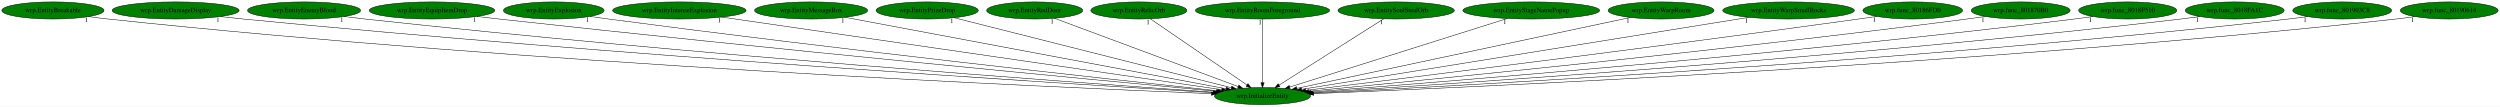
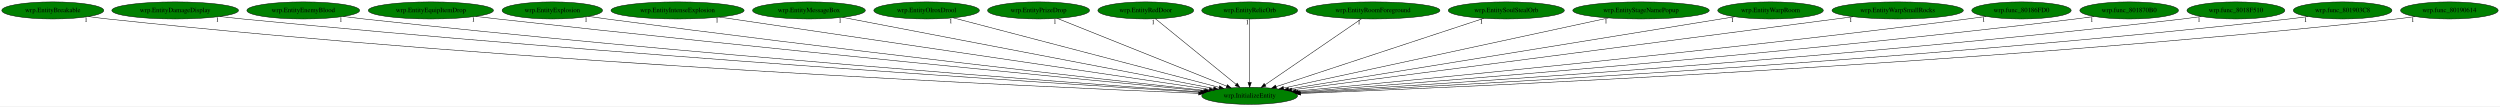
- <svg xmlns="http://www.w3.org/2000/svg" xmlns:xlink="http://www.w3.org/1999/xlink" width="5256pt" height="224pt" viewBox="0.00 0.00 5255.93 224.00">
+ <svg xmlns="http://www.w3.org/2000/svg" xmlns:xlink="http://www.w3.org/1999/xlink" width="5270pt" height="224pt" viewBox="0.00 0.00 5269.93 224.00">
  <g id="graph0" class="graph" transform="scale(1 1) rotate(0) translate(4 220)">
-     <polygon fill="white" stroke="transparent" points="-4,4 -4,-220 5251.93,-220 5251.93,4 -4,4" />
+     <polygon fill="white" stroke="transparent" points="-4,4 -4,-220 5265.93,-220 5265.93,4 -4,4" />
    <g id="node1" class="node">
-       <ellipse fill="green" stroke="black" cx="2650.24" cy="-18" rx="100.98" ry="18" />
-       <text text-anchor="middle" x="2650.24" y="-14.3" font-family="Times,serif" font-size="14.00">wrp.InitializeEntity</text>
+       <ellipse fill="green" stroke="black" cx="2630.24" cy="-18" rx="100.98" ry="18" />
+       <text text-anchor="middle" x="2630.24" y="-14.3" font-family="Times,serif" font-size="14.00">wrp.InitializeEntity</text>
    </g>
    <g id="node2" class="node">
      <g id="a_node2">
        <a xlink:href="wrp.EntityBreakable.svg" xlink:title="wrp.EntityBreakable">
          <ellipse fill="green" stroke="black" cx="107.24" cy="-198" rx="107.48" ry="18" />
          <text text-anchor="middle" x="107.24" y="-194.3" font-family="Times,serif" font-size="14.00">wrp.EntityBreakable</text>
        </a>
      </g>
    </g>
    <g id="edge1" class="edge">
-       <path fill="none" stroke="black" d="M182.32,-185.11C195.92,-183.21 209.98,-181.41 223.24,-180 1117.02,-85.01 2202.31,-36.68 2542.8,-23.08" />
-       <polygon fill="black" stroke="black" points="2543.04,-26.58 2552.89,-22.68 2542.76,-19.58 2543.04,-26.58" />
-       <text text-anchor="middle" x="177.32" y="-173.91" font-family="Times,serif" font-size="14.00">1</text>
+       <path fill="none" stroke="black" d="M182.32,-185.12C195.92,-183.22 209.98,-181.41 223.24,-180 1108.89,-85.63 2184.13,-36.95 2522.8,-23.17" />
+       <polygon fill="black" stroke="black" points="2522.99,-26.66 2532.84,-22.76 2522.71,-19.67 2522.99,-26.66" />
+       <text text-anchor="middle" x="177.32" y="-173.92" font-family="Times,serif" font-size="14.00">1</text>
    </g>
    <g id="node3" class="node">
      <g id="a_node3">
        <a xlink:href="wrp.EntityDamageDisplay.svg" xlink:title="wrp.EntityDamageDisplay">
          <ellipse fill="green" stroke="black" cx="365.24" cy="-198" rx="133.48" ry="18" />
          <text text-anchor="middle" x="365.24" y="-194.3" font-family="Times,serif" font-size="14.00">wrp.EntityDamageDisplay</text>
        </a>
      </g>
    </g>
    <g id="edge2" class="edge">
-       <path fill="none" stroke="black" d="M459.13,-185.17C475.17,-183.32 491.67,-181.52 507.24,-180 1289.54,-103.82 2235.55,-43.99 2546.04,-25.19" />
-       <polygon fill="black" stroke="black" points="2546.61,-28.66 2556.38,-24.57 2546.18,-21.68 2546.61,-28.66" />
-       <text text-anchor="middle" x="454.13" y="-173.97" font-family="Times,serif" font-size="14.00">1</text>
+       <path fill="none" stroke="black" d="M459.13,-185.18C475.17,-183.32 491.67,-181.52 507.24,-180 1281.57,-104.32 2217.78,-44.25 2526.21,-25.28" />
+       <polygon fill="black" stroke="black" points="2526.7,-28.76 2536.47,-24.65 2526.27,-21.77 2526.7,-28.76" />
+       <text text-anchor="middle" x="454.13" y="-173.98" font-family="Times,serif" font-size="14.00">1</text>
    </g>
    <g id="node4" class="node">
      <g id="a_node4">
        <a xlink:href="wrp.EntityEnemyBlood.svg" xlink:title="wrp.EntityEnemyBlood">
          <ellipse fill="green" stroke="black" cx="635.24" cy="-198" rx="118.88" ry="18" />
          <text text-anchor="middle" x="635.24" y="-194.3" font-family="Times,serif" font-size="14.00">wrp.EntityEnemyBlood</text>
        </a>
      </g>
    </g>
    <g id="edge3" class="edge">
-       <path fill="none" stroke="black" d="M719.52,-185.24C734.08,-183.37 749.09,-181.54 763.24,-180 1442.88,-105.92 2263.36,-45.96 2547.52,-26.06" />
-       <polygon fill="black" stroke="black" points="2548.07,-29.53 2557.81,-25.34 2547.59,-22.55 2548.07,-29.53" />
-       <text text-anchor="middle" x="714.52" y="-174.04" font-family="Times,serif" font-size="14.00">1</text>
+       <path fill="none" stroke="black" d="M719.52,-185.25C734.08,-183.38 749.09,-181.55 763.24,-180 1435.29,-106.43 2246.5,-46.21 2528.11,-26.15" />
+       <polygon fill="black" stroke="black" points="2528.58,-29.62 2538.3,-25.42 2528.08,-22.64 2528.58,-29.62" />
+       <text text-anchor="middle" x="714.52" y="-174.05" font-family="Times,serif" font-size="14.00">1</text>
    </g>
    <g id="node5" class="node">
      <g id="a_node5">
        <a xlink:href="wrp.EntityEquipItemDrop.svg" xlink:title="wrp.EntityEquipItemDrop">
          <ellipse fill="green" stroke="black" cx="904.24" cy="-198" rx="131.88" ry="18" />
          <text text-anchor="middle" x="904.24" y="-194.3" font-family="Times,serif" font-size="14.00">wrp.EntityEquipItemDrop</text>
        </a>
      </g>
    </g>
    <g id="edge4" class="edge">
-       <path fill="none" stroke="black" d="M998.64,-185.35C1014.2,-183.51 1030.17,-181.66 1045.24,-180 1616.3,-116.94 2302.85,-51.55 2553.04,-28.07" />
-       <polygon fill="black" stroke="black" points="2553.56,-31.53 2563.19,-27.11 2552.9,-24.56 2553.56,-31.53" />
-       <text text-anchor="middle" x="993.64" y="-174.15" font-family="Times,serif" font-size="14.00">1</text>
+       <path fill="none" stroke="black" d="M998.64,-185.37C1014.2,-183.52 1030.17,-181.67 1045.24,-180 1608.54,-117.44 2285.56,-51.88 2533.36,-28.2" />
+       <polygon fill="black" stroke="black" points="2533.79,-31.68 2543.41,-27.24 2533.13,-24.71 2533.79,-31.68" />
+       <text text-anchor="middle" x="993.64" y="-174.17" font-family="Times,serif" font-size="14.00">1</text>
    </g>
    <g id="node6" class="node">
      <g id="a_node6">
        <a xlink:href="wrp.EntityExplosion.svg" xlink:title="wrp.EntityExplosion">
          <ellipse fill="green" stroke="black" cx="1160.24" cy="-198" rx="105.88" ry="18" />
          <text text-anchor="middle" x="1160.24" y="-194.3" font-family="Times,serif" font-size="14.00">wrp.EntityExplosion</text>
        </a>
      </g>
    </g>
    <g id="edge5" class="edge">
-       <path fill="none" stroke="black" d="M1236.28,-185.43C1249.27,-183.55 1262.64,-181.67 1275.24,-180 1756,-116.33 2333.1,-53.01 2556.01,-29.04" />
-       <polygon fill="black" stroke="black" points="2556.46,-32.51 2566.03,-27.96 2555.72,-25.55 2556.46,-32.51" />
-       <text text-anchor="middle" x="1231.28" y="-174.23" font-family="Times,serif" font-size="14.00">1</text>
+       <path fill="none" stroke="black" d="M1236.28,-185.45C1249.27,-183.56 1262.64,-181.68 1275.24,-180 1748.23,-116.95 2315.78,-53.45 2536.25,-29.23" />
+       <polygon fill="black" stroke="black" points="2536.93,-32.68 2546.49,-28.11 2536.16,-25.72 2536.93,-32.68" />
+       <text text-anchor="middle" x="1231.28" y="-174.25" font-family="Times,serif" font-size="14.00">1</text>
    </g>
    <g id="node7" class="node">
      <g id="a_node7">
        <a xlink:href="wrp.EntityIntenseExplosion.svg" xlink:title="wrp.EntityIntenseExplosion">
          <ellipse fill="green" stroke="black" cx="1424.24" cy="-198" rx="140.28" ry="18" />
          <text text-anchor="middle" x="1424.24" y="-194.3" font-family="Times,serif" font-size="14.00">wrp.EntityIntenseExplosion</text>
        </a>
      </g>
    </g>
    <g id="edge6" class="edge">
-       <path fill="none" stroke="black" d="M1513.4,-184.06C1740.92,-151.02 2340.83,-63.92 2564.53,-31.44" />
-       <polygon fill="black" stroke="black" points="2565.19,-34.89 2574.58,-29.98 2564.18,-27.96 2565.19,-34.89" />
-       <text text-anchor="middle" x="1508.4" y="-172.86" font-family="Times,serif" font-size="14.00">1</text>
+       <path fill="none" stroke="black" d="M1512.43,-183.98C1736.37,-150.93 2324.8,-64.08 2545.24,-31.55" />
+       <polygon fill="black" stroke="black" points="2545.76,-35.01 2555.14,-30.08 2544.73,-28.08 2545.76,-35.01" />
+       <text text-anchor="middle" x="1507.43" y="-172.78" font-family="Times,serif" font-size="14.00">1</text>
    </g>
    <g id="node8" class="node">
      <g id="a_node8">
        <a xlink:href="wrp.EntityMessageBox.svg" xlink:title="wrp.EntityMessageBox">
          <ellipse fill="green" stroke="black" cx="1701.24" cy="-198" rx="118.88" ry="18" />
          <text text-anchor="middle" x="1701.24" y="-194.3" font-family="Times,serif" font-size="14.00">wrp.EntityMessageBox</text>
        </a>
      </g>
    </g>
    <g id="edge7" class="edge">
-       <path fill="none" stroke="black" d="M1772.96,-183.55C1947.67,-150.78 2394.09,-67.04 2573.69,-33.36" />
-       <polygon fill="black" stroke="black" points="2574.41,-36.79 2583.59,-31.5 2573.12,-29.91 2574.41,-36.79" />
-       <text text-anchor="middle" x="1767.96" y="-172.35" font-family="Times,serif" font-size="14.00">1</text>
+       <path fill="none" stroke="black" d="M1771.83,-183.47C1942.75,-150.73 2377.74,-67.38 2554.16,-33.58" />
+       <polygon fill="black" stroke="black" points="2554.98,-36.98 2564.14,-31.66 2553.66,-30.11 2554.98,-36.98" />
+       <text text-anchor="middle" x="1766.83" y="-172.27" font-family="Times,serif" font-size="14.00">1</text>
    </g>
    <g id="node9" class="node">
      <g id="a_node9">
-         <a xlink:href="wrp.EntityPrizeDrop.svg" xlink:title="wrp.EntityPrizeDrop">
-           <ellipse fill="green" stroke="black" cx="1945.24" cy="-198" rx="107.48" ry="18" />
-           <text text-anchor="middle" x="1945.24" y="-194.3" font-family="Times,serif" font-size="14.00">wrp.EntityPrizeDrop</text>
+         <a xlink:href="wrp.EntityOlroxDrool.svg" xlink:title="wrp.EntityOlroxDrool">
+           <ellipse fill="green" stroke="black" cx="1949.24" cy="-198" rx="111.28" ry="18" />
+           <text text-anchor="middle" x="1949.24" y="-194.3" font-family="Times,serif" font-size="14.00">wrp.EntityOlroxDrool</text>
        </a>
      </g>
    </g>
    <g id="edge8" class="edge">
-       <path fill="none" stroke="black" d="M2002.04,-182.66C2131.35,-150.01 2447.1,-70.29 2584.53,-35.59" />
-       <polygon fill="black" stroke="black" points="2585.67,-38.91 2594.51,-33.07 2583.96,-32.13 2585.67,-38.91" />
-       <text text-anchor="middle" x="1997.04" y="-171.46" font-family="Times,serif" font-size="14.00">1</text>
+       <path fill="none" stroke="black" d="M2005.26,-182.36C2130.53,-149.61 2432.75,-70.62 2565.67,-35.88" />
+       <polygon fill="black" stroke="black" points="2566.92,-39.17 2575.71,-33.25 2565.14,-32.4 2566.92,-39.17" />
+       <text text-anchor="middle" x="2000.26" y="-171.16" font-family="Times,serif" font-size="14.00">1</text>
    </g>
    <g id="node10" class="node">
      <g id="a_node10">
-         <a xlink:href="wrp.EntityRedDoor.svg" xlink:title="wrp.EntityRedDoor">
-           <ellipse fill="green" stroke="black" cx="2171.24" cy="-198" rx="100.98" ry="18" />
-           <text text-anchor="middle" x="2171.24" y="-194.3" font-family="Times,serif" font-size="14.00">wrp.EntityRedDoor</text>
+         <a xlink:href="wrp.EntityPrizeDrop.svg" xlink:title="wrp.EntityPrizeDrop">
+           <ellipse fill="green" stroke="black" cx="2185.24" cy="-198" rx="107.48" ry="18" />
+           <text text-anchor="middle" x="2185.24" y="-194.3" font-family="Times,serif" font-size="14.00">wrp.EntityPrizeDrop</text>
        </a>
      </g>
    </g>
    <g id="edge9" class="edge">
-       <path fill="none" stroke="black" d="M2212.91,-181.52C2300.6,-148.93 2503.95,-73.36 2599.24,-37.95" />
-       <polygon fill="black" stroke="black" points="2600.51,-41.21 2608.67,-34.45 2598.07,-34.65 2600.51,-41.21" />
-       <text text-anchor="middle" x="2207.91" y="-170.32" font-family="Times,serif" font-size="14.00">1</text>
+       <path fill="none" stroke="black" d="M2224.73,-181.2C2306.31,-148.57 2493.21,-73.81 2581.87,-38.35" />
+       <polygon fill="black" stroke="black" points="2583.17,-41.6 2591.16,-34.63 2580.57,-35.1 2583.17,-41.6" />
+       <text text-anchor="middle" x="2219.73" y="-170" font-family="Times,serif" font-size="14.00">1</text>
    </g>
    <g id="node11" class="node">
      <g id="a_node11">
-         <a xlink:href="wrp.EntityRelicOrb.svg" xlink:title="wrp.EntityRelicOrb">
-           <ellipse fill="green" stroke="black" cx="2390.24" cy="-198" rx="100.98" ry="18" />
-           <text text-anchor="middle" x="2390.24" y="-194.3" font-family="Times,serif" font-size="14.00">wrp.EntityRelicOrb</text>
+         <a xlink:href="wrp.EntityRedDoor.svg" xlink:title="wrp.EntityRedDoor">
+           <ellipse fill="green" stroke="black" cx="2411.24" cy="-198" rx="100.98" ry="18" />
+           <text text-anchor="middle" x="2411.24" y="-194.3" font-family="Times,serif" font-size="14.00">wrp.EntityRedDoor</text>
        </a>
      </g>
    </g>
    <g id="edge10" class="edge">
-       <path fill="none" stroke="black" d="M2414.7,-180.25C2461.76,-148.04 2564.91,-77.42 2617.7,-41.27" />
-       <polygon fill="black" stroke="black" points="2619.76,-44.11 2626.03,-35.57 2615.81,-38.33 2619.76,-44.11" />
-       <text text-anchor="middle" x="2409.7" y="-169.05" font-family="Times,serif" font-size="14.00">1</text>
+       <path fill="none" stroke="black" d="M2431.84,-180.25C2471.14,-148.32 2556.86,-78.65 2601.66,-42.23" />
+       <polygon fill="black" stroke="black" points="2603.98,-44.85 2609.53,-35.83 2599.57,-39.42 2603.98,-44.85" />
+       <text text-anchor="middle" x="2426.84" y="-169.05" font-family="Times,serif" font-size="14.00">1</text>
    </g>
    <g id="node12" class="node">
      <g id="a_node12">
-         <a xlink:href="wrp.EntityRoomForeground.svg" xlink:title="wrp.EntityRoomForeground">
-           <ellipse fill="green" stroke="black" cx="2650.24" cy="-198" rx="141.07" ry="18" />
-           <text text-anchor="middle" x="2650.24" y="-194.3" font-family="Times,serif" font-size="14.00">wrp.EntityRoomForeground</text>
+         <a xlink:href="wrp.EntityRelicOrb.svg" xlink:title="wrp.EntityRelicOrb">
+           <ellipse fill="green" stroke="black" cx="2630.24" cy="-198" rx="100.98" ry="18" />
+           <text text-anchor="middle" x="2630.24" y="-194.3" font-family="Times,serif" font-size="14.00">wrp.EntityRelicOrb</text>
        </a>
      </g>
    </g>
    <g id="edge11" class="edge">
-       <path fill="none" stroke="black" d="M2650.24,-179.93C2650.24,-148.97 2650.24,-83.3 2650.24,-46.13" />
-       <polygon fill="black" stroke="black" points="2653.74,-46.02 2650.24,-36.02 2646.74,-46.02 2653.74,-46.02" />
-       <text text-anchor="middle" x="2645.24" y="-168.73" font-family="Times,serif" font-size="14.00">1</text>
+       <path fill="none" stroke="black" d="M2630.24,-179.93C2630.24,-148.97 2630.24,-83.3 2630.24,-46.13" />
+       <polygon fill="black" stroke="black" points="2633.74,-46.02 2630.24,-36.02 2626.74,-46.02 2633.74,-46.02" />
+       <text text-anchor="middle" x="2625.24" y="-168.73" font-family="Times,serif" font-size="14.00">1</text>
    </g>
    <g id="node13" class="node">
      <g id="a_node13">
-         <a xlink:href="wrp.EntitySoulStealOrb.svg" xlink:title="wrp.EntitySoulStealOrb">
-           <ellipse fill="green" stroke="black" cx="2931.24" cy="-198" rx="122.38" ry="18" />
-           <text text-anchor="middle" x="2931.24" y="-194.3" font-family="Times,serif" font-size="14.00">wrp.EntitySoulStealOrb</text>
+         <a xlink:href="wrp.EntityRoomForeground.svg" xlink:title="wrp.EntityRoomForeground">
+           <ellipse fill="green" stroke="black" cx="2890.24" cy="-198" rx="141.07" ry="18" />
+           <text text-anchor="middle" x="2890.24" y="-194.3" font-family="Times,serif" font-size="14.00">wrp.EntityRoomForeground</text>
        </a>
      </g>
    </g>
    <g id="edge12" class="edge">
-       <path fill="none" stroke="black" d="M2905.06,-180.41C2854.23,-148.22 2742.2,-77.25 2685.13,-41.1" />
-       <polygon fill="black" stroke="black" points="2686.78,-38 2676.46,-35.61 2683.03,-43.92 2686.78,-38" />
-       <text text-anchor="middle" x="2900.06" y="-169.21" font-family="Times,serif" font-size="14.00">1</text>
+       <path fill="none" stroke="black" d="M2865.78,-180.25C2818.72,-148.04 2715.57,-77.42 2662.78,-41.27" />
+       <polygon fill="black" stroke="black" points="2664.67,-38.33 2654.45,-35.57 2660.72,-44.11 2664.67,-38.33" />
+       <text text-anchor="middle" x="2860.78" y="-169.05" font-family="Times,serif" font-size="14.00">1</text>
    </g>
    <g id="node14" class="node">
      <g id="a_node14">
-         <a xlink:href="wrp.EntityStageNamePopup.svg" xlink:title="wrp.EntityStageNamePopup">
-           <ellipse fill="green" stroke="black" cx="3215.24" cy="-198" rx="143.77" ry="18" />
-           <text text-anchor="middle" x="3215.24" y="-194.3" font-family="Times,serif" font-size="14.00">wrp.EntityStageNamePopup</text>
+         <a xlink:href="wrp.EntitySoulStealOrb.svg" xlink:title="wrp.EntitySoulStealOrb">
+           <ellipse fill="green" stroke="black" cx="3171.24" cy="-198" rx="122.38" ry="18" />
+           <text text-anchor="middle" x="3171.24" y="-194.3" font-family="Times,serif" font-size="14.00">wrp.EntitySoulStealOrb</text>
        </a>
      </g>
    </g>
    <g id="edge13" class="edge">
-       <path fill="none" stroke="black" d="M3164.6,-181.05C3059.43,-147.91 2817.96,-71.84 2707.4,-37.01" />
-       <polygon fill="black" stroke="black" points="2708.35,-33.64 2697.76,-33.97 2706.24,-40.31 2708.35,-33.64" />
-       <text text-anchor="middle" x="3159.6" y="-169.85" font-family="Times,serif" font-size="14.00">1</text>
+       <path fill="none" stroke="black" d="M3123.7,-181.36C3023.82,-148.49 2792.57,-72.41 2685.94,-37.33" />
+       <polygon fill="black" stroke="black" points="2686.92,-33.96 2676.32,-34.16 2684.73,-40.61 2686.92,-33.96" />
+       <text text-anchor="middle" x="3118.7" y="-170.16" font-family="Times,serif" font-size="14.00">1</text>
    </g>
    <g id="node15" class="node">
      <g id="a_node15">
-         <a xlink:href="wrp.EntityWarpRoom.svg" xlink:title="wrp.EntityWarpRoom">
-           <ellipse fill="green" stroke="black" cx="3488.24" cy="-198" rx="111.28" ry="18" />
-           <text text-anchor="middle" x="3488.24" y="-194.3" font-family="Times,serif" font-size="14.00">wrp.EntityWarpRoom</text>
+         <a xlink:href="wrp.EntityStageNamePopup.svg" xlink:title="wrp.EntityStageNamePopup">
+           <ellipse fill="green" stroke="black" cx="3455.24" cy="-198" rx="143.77" ry="18" />
+           <text text-anchor="middle" x="3455.24" y="-194.3" font-family="Times,serif" font-size="14.00">wrp.EntityStageNamePopup</text>
        </a>
      </g>
    </g>
    <g id="edge14" class="edge">
-       <path fill="none" stroke="black" d="M3423.53,-183.25C3269.73,-150.59 2883.19,-68.48 2722.28,-34.3" />
-       <polygon fill="black" stroke="black" points="2722.98,-30.87 2712.47,-32.22 2721.53,-37.72 2722.98,-30.87" />
-       <text text-anchor="middle" x="3418.53" y="-172.05" font-family="Times,serif" font-size="14.00">1</text>
+       <path fill="none" stroke="black" d="M3386.32,-182.13C3231.81,-148.79 2858.96,-68.35 2701.9,-34.46" />
+       <polygon fill="black" stroke="black" points="2702.39,-30.99 2691.87,-32.3 2700.91,-37.83 2702.39,-30.99" />
+       <text text-anchor="middle" x="3381.32" y="-170.93" font-family="Times,serif" font-size="14.00">1</text>
    </g>
    <g id="node16" class="node">
      <g id="a_node16">
-         <a xlink:href="wrp.EntityWarpSmallRocks.svg" xlink:title="wrp.EntityWarpSmallRocks">
-           <ellipse fill="green" stroke="black" cx="3756.24" cy="-198" rx="138.38" ry="18" />
-           <text text-anchor="middle" x="3756.24" y="-194.3" font-family="Times,serif" font-size="14.00">wrp.EntityWarpSmallRocks</text>
+         <a xlink:href="wrp.EntityWarpRoom.svg" xlink:title="wrp.EntityWarpRoom">
+           <ellipse fill="green" stroke="black" cx="3728.24" cy="-198" rx="111.28" ry="18" />
+           <text text-anchor="middle" x="3728.24" y="-194.3" font-family="Times,serif" font-size="14.00">wrp.EntityWarpRoom</text>
        </a>
      </g>
    </g>
    <g id="edge15" class="edge">
-       <path fill="none" stroke="black" d="M3672.66,-183.55C3466.79,-150.42 2937.17,-65.18 2732.59,-32.25" />
-       <polygon fill="black" stroke="black" points="2732.94,-28.77 2722.51,-30.63 2731.83,-35.68 2732.94,-28.77" />
-       <text text-anchor="middle" x="3667.66" y="-172.35" font-family="Times,serif" font-size="14.00">1</text>
+       <path fill="none" stroke="black" d="M3652.77,-184.77C3454.2,-152.57 2918.36,-65.71 2712.42,-32.32" />
+       <polygon fill="black" stroke="black" points="2712.71,-28.82 2702.28,-30.68 2711.59,-35.73 2712.71,-28.82" />
+       <text text-anchor="middle" x="3647.77" y="-173.57" font-family="Times,serif" font-size="14.00">1</text>
    </g>
    <g id="node17" class="node">
      <g id="a_node17">
-         <a xlink:href="wrp.func_80186FD0.svg" xlink:title="wrp.func_80186FD0">
-           <ellipse fill="green" stroke="black" cx="4017.24" cy="-198" rx="104.78" ry="18" />
-           <text text-anchor="middle" x="4017.24" y="-194.3" font-family="Times,serif" font-size="14.00">wrp.func_80186FD0</text>
+         <a xlink:href="wrp.EntityWarpSmallRocks.svg" xlink:title="wrp.EntityWarpSmallRocks">
+           <ellipse fill="green" stroke="black" cx="3996.24" cy="-198" rx="138.38" ry="18" />
+           <text text-anchor="middle" x="3996.24" y="-194.3" font-family="Times,serif" font-size="14.00">wrp.EntityWarpSmallRocks</text>
        </a>
      </g>
    </g>
    <g id="edge16" class="edge">
-       <path fill="none" stroke="black" d="M3941.54,-185.49C3928.76,-183.61 3915.63,-181.72 3903.24,-180 3468.49,-119.66 2947.75,-55.27 2741.13,-30.04" />
-       <polygon fill="black" stroke="black" points="2741.29,-26.53 2730.94,-28.79 2740.44,-33.48 2741.29,-26.53" />
-       <text text-anchor="middle" x="3936.54" y="-174.29" font-family="Times,serif" font-size="14.00">1</text>
+       <path fill="none" stroke="black" d="M3902.35,-184.77C3650.86,-151.99 2964.53,-62.56 2719.03,-30.57" />
+       <polygon fill="black" stroke="black" points="2719.45,-27.09 2709.08,-29.27 2718.54,-34.04 2719.45,-27.09" />
+       <text text-anchor="middle" x="3897.35" y="-173.57" font-family="Times,serif" font-size="14.00">1</text>
    </g>
    <g id="node18" class="node">
      <g id="a_node18">
-         <a xlink:href="wrp.func_801870B0.svg" xlink:title="wrp.func_801870B0">
-           <ellipse fill="green" stroke="black" cx="4244.24" cy="-198" rx="103.98" ry="18" />
-           <text text-anchor="middle" x="4244.24" y="-194.3" font-family="Times,serif" font-size="14.00">wrp.func_801870B0</text>
+         <a xlink:href="wrp.func_80186FD0.svg" xlink:title="wrp.func_80186FD0">
+           <ellipse fill="green" stroke="black" cx="4257.24" cy="-198" rx="104.78" ry="18" />
+           <text text-anchor="middle" x="4257.24" y="-194.3" font-family="Times,serif" font-size="14.00">wrp.func_80186FD0</text>
        </a>
      </g>
    </g>
    <g id="edge17" class="edge">
-       <path fill="none" stroke="black" d="M4169.84,-185.36C4156.98,-183.48 4143.73,-181.62 4131.24,-180 3610.35,-112.53 2983.88,-50.79 2747.15,-28.15" />
-       <polygon fill="black" stroke="black" points="2747.48,-24.66 2737.19,-27.19 2746.81,-31.63 2747.48,-24.66" />
-       <text text-anchor="middle" x="4164.84" y="-174.16" font-family="Times,serif" font-size="14.00">1</text>
+       <path fill="none" stroke="black" d="M4182.49,-185.39C4169.42,-183.5 4155.94,-181.62 4143.24,-180 3610.14,-111.92 2968.77,-50.36 2727.93,-27.96" />
+       <polygon fill="black" stroke="black" points="2728.08,-24.46 2717.8,-27.02 2727.43,-31.43 2728.08,-24.46" />
+       <text text-anchor="middle" x="4177.49" y="-174.19" font-family="Times,serif" font-size="14.00">1</text>
    </g>
    <g id="node19" class="node">
      <g id="a_node19">
-         <a xlink:href="wrp.func_8018F510.svg" xlink:title="wrp.func_8018F510">
-           <ellipse fill="green" stroke="black" cx="4469.24" cy="-198" rx="103.18" ry="18" />
-           <text text-anchor="middle" x="4469.24" y="-194.3" font-family="Times,serif" font-size="14.00">wrp.func_8018F510</text>
+         <a xlink:href="wrp.func_801870B0.svg" xlink:title="wrp.func_801870B0">
+           <ellipse fill="green" stroke="black" cx="4484.24" cy="-198" rx="103.98" ry="18" />
+           <text text-anchor="middle" x="4484.24" y="-194.3" font-family="Times,serif" font-size="14.00">wrp.func_801870B0</text>
        </a>
      </g>
    </g>
    <g id="edge18" class="edge">
-       <path fill="none" stroke="black" d="M4395.82,-185.25C4382.98,-183.37 4369.73,-181.54 4357.24,-180 3749.42,-105.27 3016.11,-46.67 2751.54,-26.54" />
-       <polygon fill="black" stroke="black" points="2751.81,-23.05 2741.57,-25.78 2751.28,-30.03 2751.81,-23.05" />
-       <text text-anchor="middle" x="4390.82" y="-174.05" font-family="Times,serif" font-size="14.00">1</text>
+       <path fill="none" stroke="black" d="M4410.47,-185.28C4397.42,-183.39 4383.94,-181.54 4371.24,-180 3750.19,-104.63 3000.7,-46.27 2732.11,-26.38" />
+       <polygon fill="black" stroke="black" points="2732.22,-22.87 2721.99,-25.63 2731.7,-29.86 2732.22,-22.87" />
+       <text text-anchor="middle" x="4405.47" y="-174.08" font-family="Times,serif" font-size="14.00">1</text>
    </g>
    <g id="node20" class="node">
      <g id="a_node20">
-         <a xlink:href="wrp.func_8018FA1C.svg" xlink:title="wrp.func_8018FA1C">
-           <ellipse fill="green" stroke="black" cx="4694.24" cy="-198" rx="103.98" ry="18" />
-           <text text-anchor="middle" x="4694.24" y="-194.3" font-family="Times,serif" font-size="14.00">wrp.func_8018FA1C</text>
+         <a xlink:href="wrp.func_8018F510.svg" xlink:title="wrp.func_8018F510">
+           <ellipse fill="green" stroke="black" cx="4709.24" cy="-198" rx="103.18" ry="18" />
+           <text text-anchor="middle" x="4709.24" y="-194.3" font-family="Times,serif" font-size="14.00">wrp.func_8018F510</text>
        </a>
      </g>
    </g>
    <g id="edge19" class="edge">
-       <path fill="none" stroke="black" d="M4620.79,-185.23C4607.64,-183.33 4594.05,-181.5 4581.24,-180 3885.71,-98.78 3044.59,-43.2 2754.49,-25.26" />
-       <polygon fill="black" stroke="black" points="2754.6,-21.76 2744.4,-24.64 2754.17,-28.74 2754.6,-21.76" />
-       <text text-anchor="middle" x="4615.79" y="-174.03" font-family="Times,serif" font-size="14.00">1</text>
+       <path fill="none" stroke="black" d="M4636.44,-185.21C4623.41,-183.31 4609.94,-181.48 4597.24,-180 3887.57,-97.2 3028.92,-42.47 2734.86,-25.01" />
+       <polygon fill="black" stroke="black" points="2734.83,-21.51 2724.64,-24.41 2734.42,-28.49 2734.83,-21.51" />
+       <text text-anchor="middle" x="4631.44" y="-174.01" font-family="Times,serif" font-size="14.00">1</text>
    </g>
    <g id="node21" class="node">
      <g id="a_node21">
        <a xlink:href="wrp.func_801903C8.svg" xlink:title="wrp.func_801903C8">
-           <ellipse fill="green" stroke="black" cx="4920.24" cy="-198" rx="103.98" ry="18" />
-           <text text-anchor="middle" x="4920.24" y="-194.3" font-family="Times,serif" font-size="14.00">wrp.func_801903C8</text>
+           <ellipse fill="green" stroke="black" cx="4934.24" cy="-198" rx="103.98" ry="18" />
+           <text text-anchor="middle" x="4934.24" y="-194.3" font-family="Times,serif" font-size="14.00">wrp.func_801903C8</text>
        </a>
      </g>
    </g>
    <g id="edge20" class="edge">
-       <path fill="none" stroke="black" d="M4847.1,-185.18C4833.86,-183.27 4820.15,-181.45 4807.24,-180 4021.85,-91.74 3069.94,-39.78 2756.15,-24.09" />
-       <polygon fill="black" stroke="black" points="2756.32,-20.6 2746.15,-23.59 2755.97,-27.59 2756.32,-20.6" />
-       <text text-anchor="middle" x="4842.1" y="-173.98" font-family="Times,serif" font-size="14.00">1</text>
+       <path fill="none" stroke="black" d="M4861.1,-185.17C4847.86,-183.26 4834.15,-181.44 4821.24,-180 4022.31,-90.68 3053.72,-39.3 2736.42,-23.94" />
+       <polygon fill="black" stroke="black" points="2736.47,-20.43 2726.32,-23.45 2736.14,-27.43 2736.47,-20.43" />
+       <text text-anchor="middle" x="4856.1" y="-173.97" font-family="Times,serif" font-size="14.00">1</text>
    </g>
    <g id="node22" class="node">
      <g id="a_node22">
        <a xlink:href="wrp.func_80190614.svg" xlink:title="wrp.func_80190614">
-           <ellipse fill="green" stroke="black" cx="5145.24" cy="-198" rx="102.88" ry="18" />
-           <text text-anchor="middle" x="5145.24" y="-194.3" font-family="Times,serif" font-size="14.00">wrp.func_80190614</text>
+           <ellipse fill="green" stroke="black" cx="5159.24" cy="-198" rx="102.88" ry="18" />
+           <text text-anchor="middle" x="5159.24" y="-194.3" font-family="Times,serif" font-size="14.00">wrp.func_80190614</text>
        </a>
      </g>
    </g>
    <g id="edge21" class="edge">
-       <path fill="none" stroke="black" d="M5073.06,-185.14C5059.84,-183.23 5046.14,-181.41 5033.24,-180 4157.89,-84.17 3094.99,-36.54 2758.06,-23.09" />
-       <polygon fill="black" stroke="black" points="2757.95,-19.58 2747.82,-22.68 2757.67,-26.57 2757.95,-19.58" />
-       <text text-anchor="middle" x="5068.06" y="-173.94" font-family="Times,serif" font-size="14.00">1</text>
+       <path fill="none" stroke="black" d="M5087.06,-185.13C5073.84,-183.22 5060.14,-181.41 5047.24,-180 4157.9,-83.06 3077.66,-36.06 2737.85,-22.94" />
+       <polygon fill="black" stroke="black" points="2737.9,-19.44 2727.78,-22.55 2737.63,-26.43 2737.9,-19.44" />
+       <text text-anchor="middle" x="5082.06" y="-173.93" font-family="Times,serif" font-size="14.00">1</text>
    </g>
  </g>
</svg>
